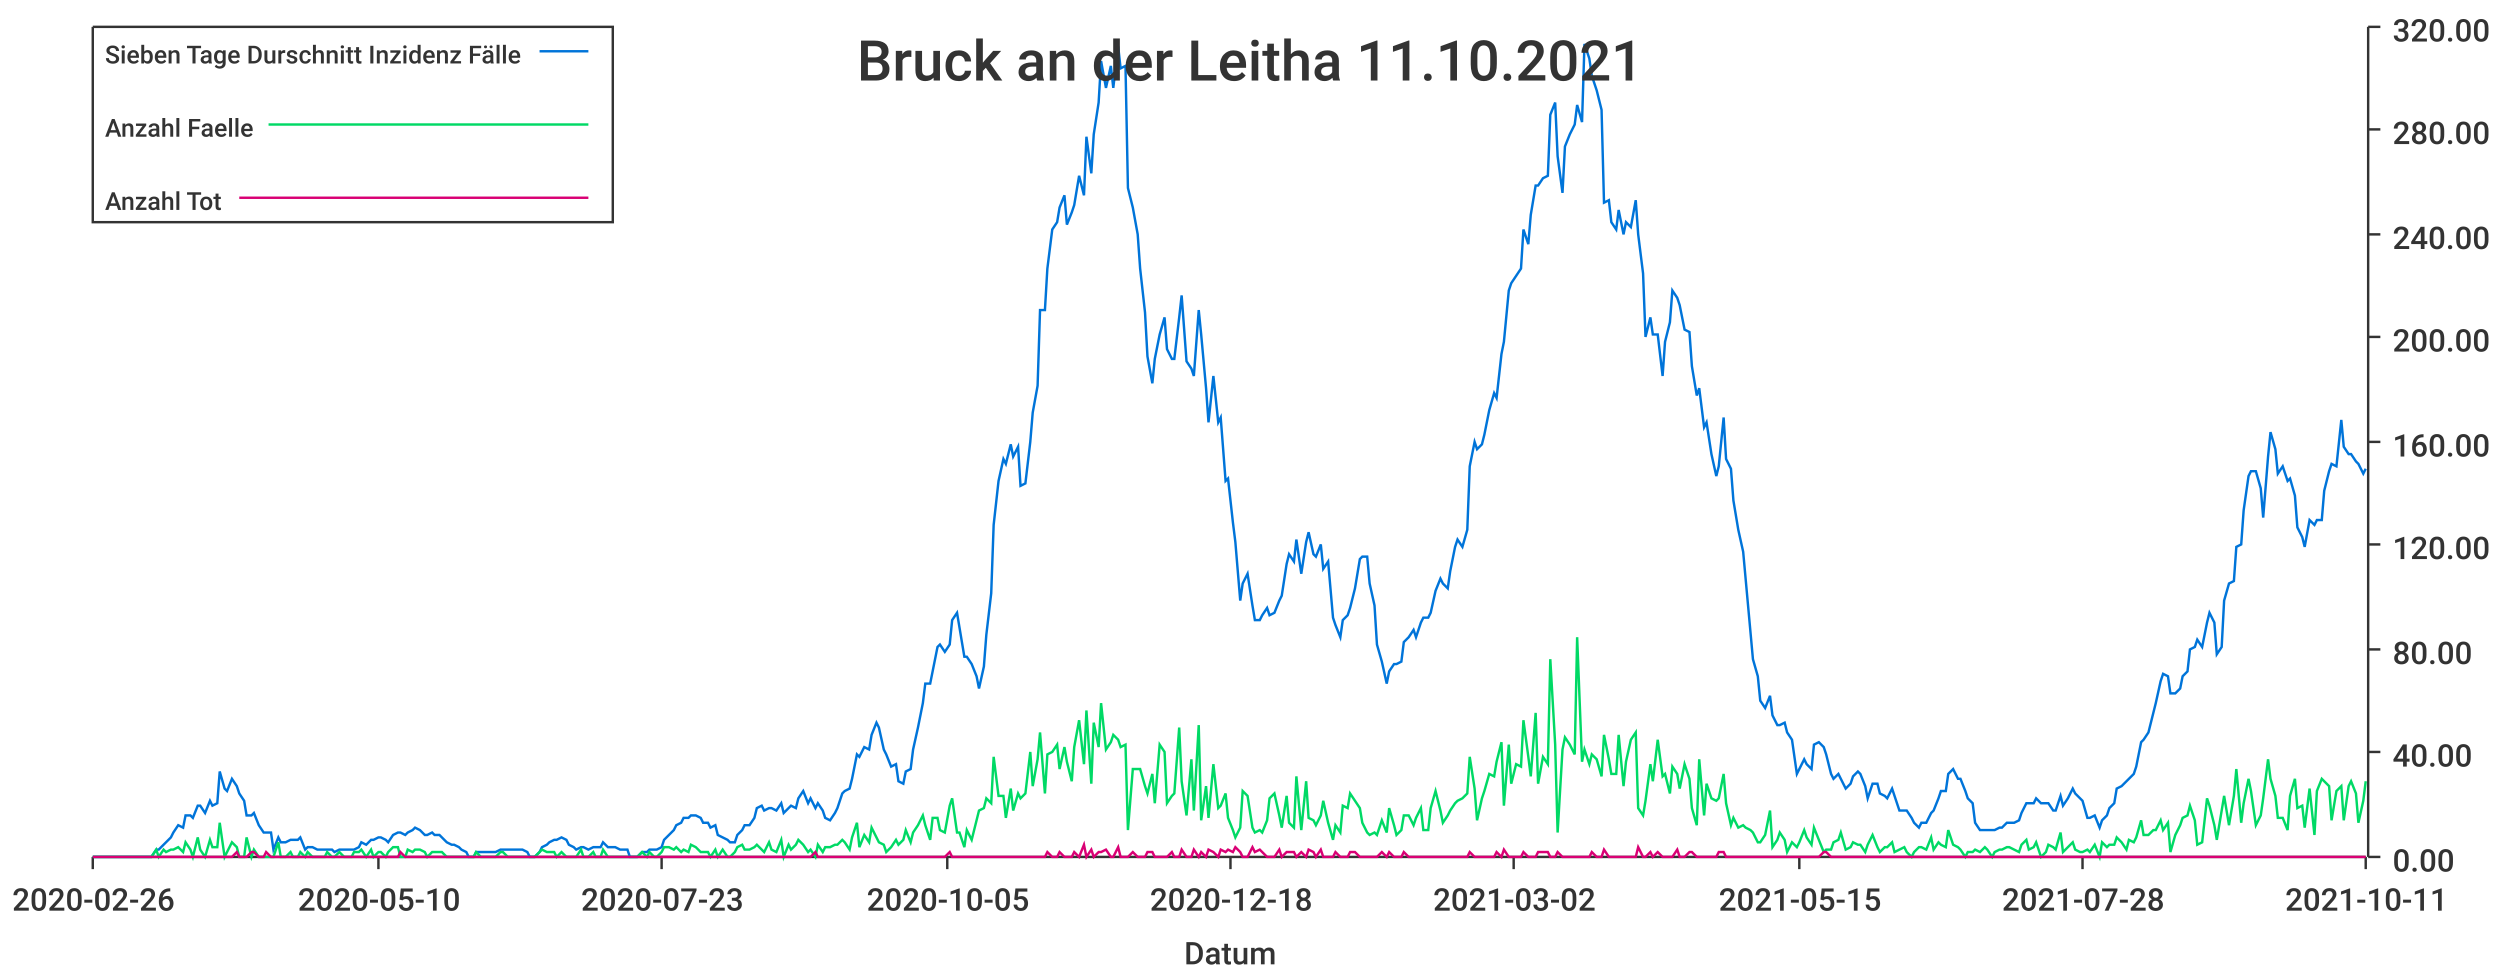
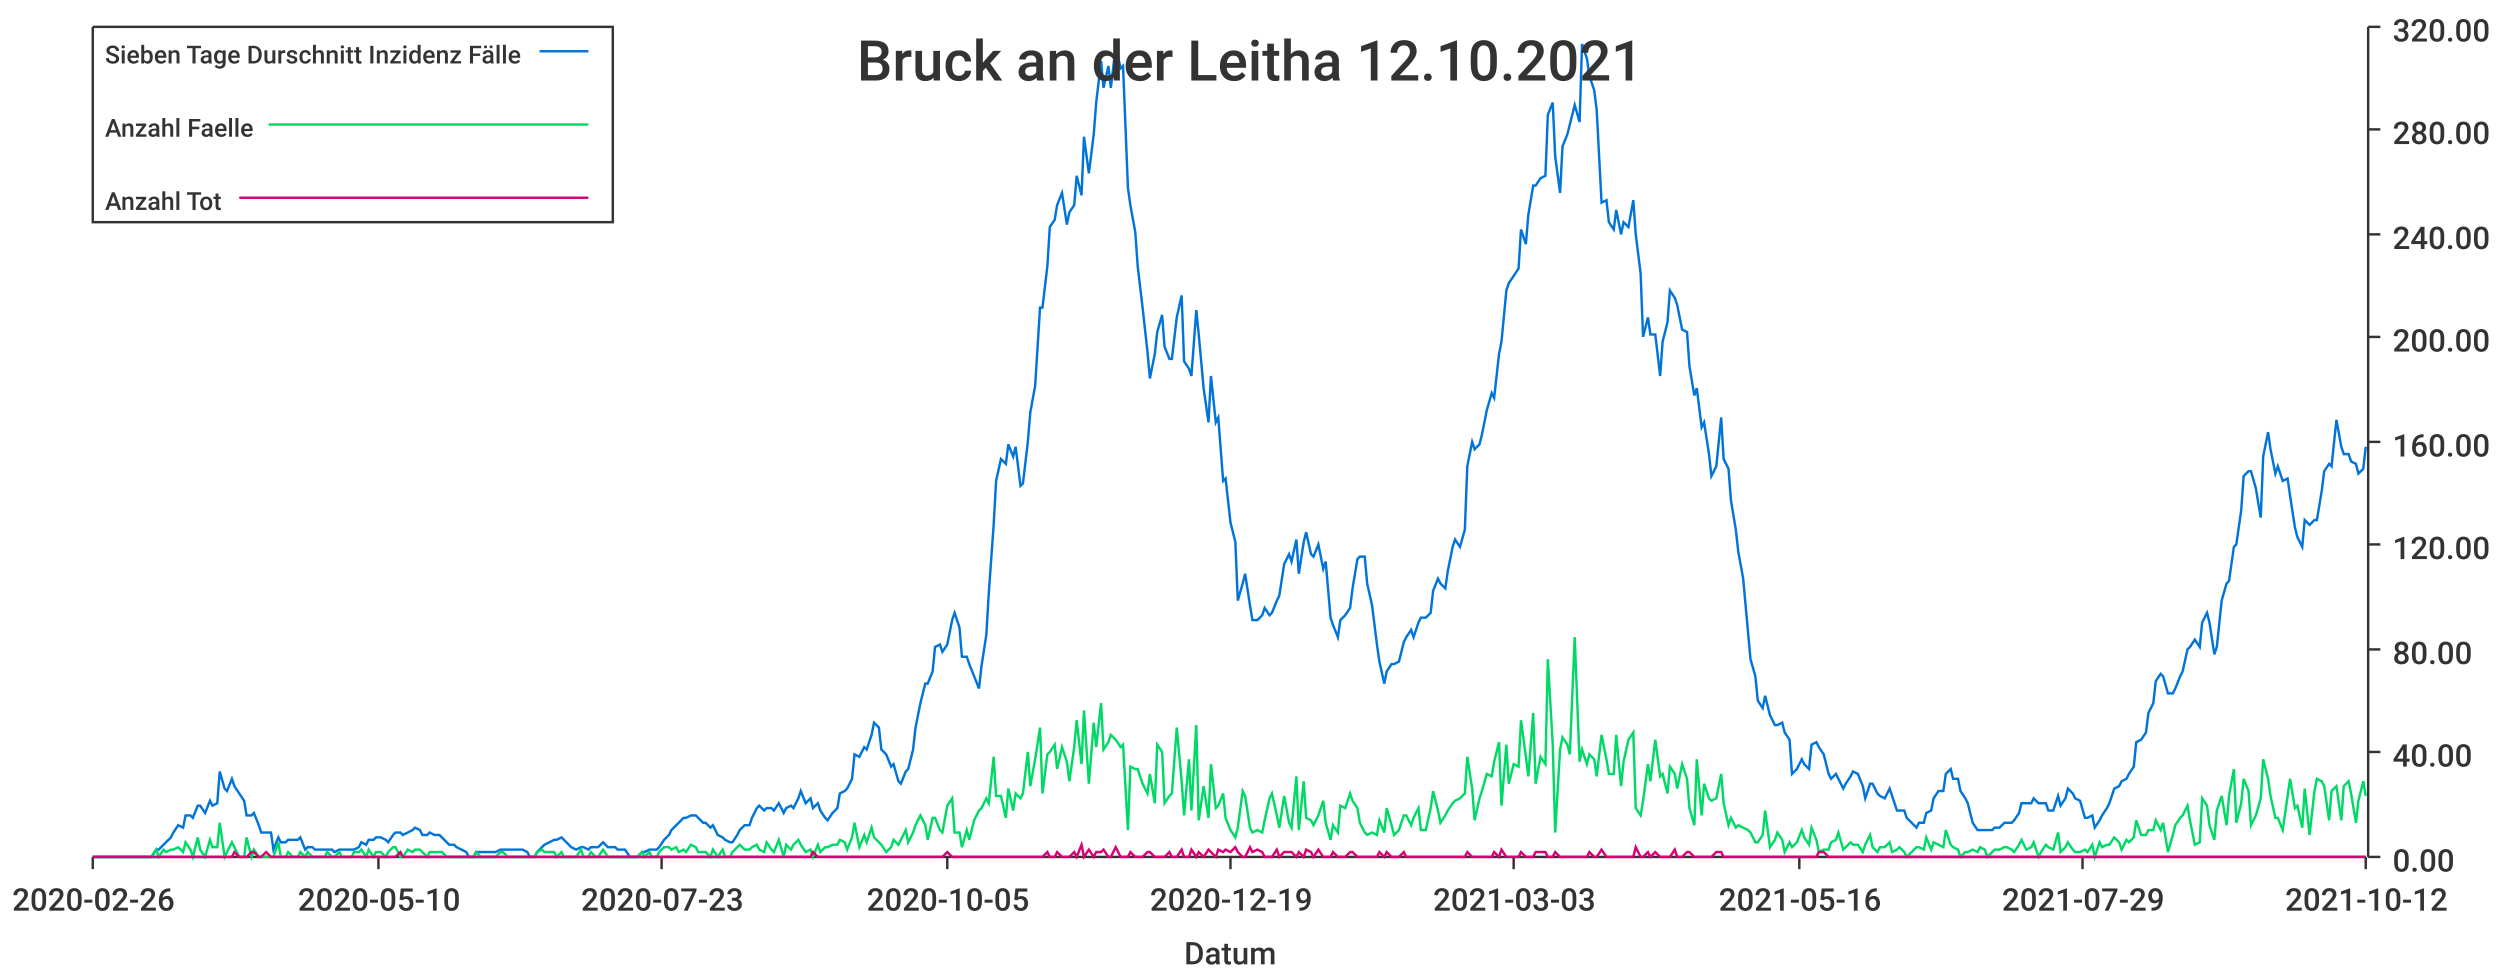
<svg xmlns="http://www.w3.org/2000/svg" width="1024" height="400">\n<path d="M 0 0 L 1024 0 L 1024 400 L 0 400 L 0 0" style="stroke-width:0;stroke:rgba(255,255,255,1.0);fill:rgba(255,255,255,1.0)" />
  <path d="M 38 11 L 969 11 L 969 351 L 38 351 L 38 11" style="stroke-width:0;stroke:rgba(255,255,255,1.0);fill:rgba(255,255,255,1.0)" />
  <path d="M 38 351 L 969 351" style="stroke-width:1;stroke:rgba(51,51,51,1.0);fill:none" />
  <path d="M 38 351 L 38 356" style="stroke-width:1;stroke:rgba(51,51,51,1.0);fill:none" />
  <text x="5" y="373" style="stroke-width:0;stroke:none;fill:rgba(51,51,51,1.0);font-size:12.8px;font-family:'Roboto Medium',sans-serif">2020-02-26</text>
  <path d="M 155 351 L 155 356" style="stroke-width:1;stroke:rgba(51,51,51,1.0);fill:none" />
  <text x="122" y="373" style="stroke-width:0;stroke:none;fill:rgba(51,51,51,1.0);font-size:12.8px;font-family:'Roboto Medium',sans-serif">2020-05-10</text>
  <path d="M 271 351 L 271 356" style="stroke-width:1;stroke:rgba(51,51,51,1.0);fill:none" />
  <text x="238" y="373" style="stroke-width:0;stroke:none;fill:rgba(51,51,51,1.0);font-size:12.8px;font-family:'Roboto Medium',sans-serif">2020-07-23</text>
  <path d="M 388 351 L 388 356" style="stroke-width:1;stroke:rgba(51,51,51,1.0);fill:none" />
  <text x="355" y="373" style="stroke-width:0;stroke:none;fill:rgba(51,51,51,1.0);font-size:12.8px;font-family:'Roboto Medium',sans-serif">2020-10-05</text>
  <path d="M 504 351 L 504 356" style="stroke-width:1;stroke:rgba(51,51,51,1.0);fill:none" />
-   <text x="471" y="373" style="stroke-width:0;stroke:none;fill:rgba(51,51,51,1.0);font-size:12.8px;font-family:'Roboto Medium',sans-serif">2020-12-18</text>
+   <text x="471" y="373" style="stroke-width:0;stroke:none;fill:rgba(51,51,51,1.0);font-size:12.8px;font-family:'Roboto Medium',sans-serif">2020-12-19</text>
  <path d="M 620 351 L 620 356" style="stroke-width:1;stroke:rgba(51,51,51,1.0);fill:none" />
-   <text x="587" y="373" style="stroke-width:0;stroke:none;fill:rgba(51,51,51,1.0);font-size:12.8px;font-family:'Roboto Medium',sans-serif">2021-03-02</text>
+   <text x="587" y="373" style="stroke-width:0;stroke:none;fill:rgba(51,51,51,1.0);font-size:12.8px;font-family:'Roboto Medium',sans-serif">2021-03-03</text>
  <path d="M 737 351 L 737 356" style="stroke-width:1;stroke:rgba(51,51,51,1.0);fill:none" />
-   <text x="704" y="373" style="stroke-width:0;stroke:none;fill:rgba(51,51,51,1.0);font-size:12.8px;font-family:'Roboto Medium',sans-serif">2021-05-15</text>
+   <text x="704" y="373" style="stroke-width:0;stroke:none;fill:rgba(51,51,51,1.0);font-size:12.8px;font-family:'Roboto Medium',sans-serif">2021-05-16</text>
  <path d="M 853 351 L 853 356" style="stroke-width:1;stroke:rgba(51,51,51,1.0);fill:none" />
-   <text x="820" y="373" style="stroke-width:0;stroke:none;fill:rgba(51,51,51,1.0);font-size:12.8px;font-family:'Roboto Medium',sans-serif">2021-07-28</text>
+   <text x="820" y="373" style="stroke-width:0;stroke:none;fill:rgba(51,51,51,1.0);font-size:12.8px;font-family:'Roboto Medium',sans-serif">2021-07-29</text>
  <path d="M 969 351 L 969 356" style="stroke-width:1;stroke:rgba(51,51,51,1.0);fill:none" />
-   <text x="936" y="373" style="stroke-width:0;stroke:none;fill:rgba(51,51,51,1.0);font-size:12.8px;font-family:'Roboto Medium',sans-serif">2021-10-11</text>
+   <text x="936" y="373" style="stroke-width:0;stroke:none;fill:rgba(51,51,51,1.0);font-size:12.8px;font-family:'Roboto Medium',sans-serif">2021-10-12</text>
  <text x="485" y="395" style="stroke-width:0;stroke:none;fill:rgba(51,51,51,1.0);font-size:12.8px;font-family:'Roboto Medium',sans-serif">Datum</text>
  <path d="M 970 351 L 970 11" style="stroke-width:1;stroke:rgba(51,51,51,1.0);fill:none" />
  <path d="M 970 351 L 975 351" style="stroke-width:1;stroke:rgba(51,51,51,1.0);fill:none" />
  <text x="980" y="357" style="stroke-width:0;stroke:none;fill:rgba(51,51,51,1.0);font-size:12.8px;font-family:'Roboto Medium',sans-serif">0.00</text>
  <path d="M 970 308 L 975 308" style="stroke-width:1;stroke:rgba(51,51,51,1.0);fill:none" />
  <text x="980" y="314" style="stroke-width:0;stroke:none;fill:rgba(51,51,51,1.0);font-size:12.8px;font-family:'Roboto Medium',sans-serif">40.00</text>
  <path d="M 970 266 L 975 266" style="stroke-width:1;stroke:rgba(51,51,51,1.0);fill:none" />
  <text x="980" y="272" style="stroke-width:0;stroke:none;fill:rgba(51,51,51,1.0);font-size:12.8px;font-family:'Roboto Medium',sans-serif">80.00</text>
  <path d="M 970 223 L 975 223" style="stroke-width:1;stroke:rgba(51,51,51,1.0);fill:none" />
  <text x="980" y="229" style="stroke-width:0;stroke:none;fill:rgba(51,51,51,1.0);font-size:12.8px;font-family:'Roboto Medium',sans-serif">120.00</text>
  <path d="M 970 181 L 975 181" style="stroke-width:1;stroke:rgba(51,51,51,1.0);fill:none" />
  <text x="980" y="187" style="stroke-width:0;stroke:none;fill:rgba(51,51,51,1.0);font-size:12.8px;font-family:'Roboto Medium',sans-serif">160.00</text>
  <path d="M 970 138 L 975 138" style="stroke-width:1;stroke:rgba(51,51,51,1.0);fill:none" />
  <text x="980" y="144" style="stroke-width:0;stroke:none;fill:rgba(51,51,51,1.0);font-size:12.8px;font-family:'Roboto Medium',sans-serif">200.00</text>
  <path d="M 970 96 L 975 96" style="stroke-width:1;stroke:rgba(51,51,51,1.0);fill:none" />
  <text x="980" y="102" style="stroke-width:0;stroke:none;fill:rgba(51,51,51,1.0);font-size:12.8px;font-family:'Roboto Medium',sans-serif">240.00</text>
  <path d="M 970 53 L 975 53" style="stroke-width:1;stroke:rgba(51,51,51,1.0);fill:none" />
  <text x="980" y="59" style="stroke-width:0;stroke:none;fill:rgba(51,51,51,1.0);font-size:12.8px;font-family:'Roboto Medium',sans-serif">280.00</text>
  <path d="M 970 11 L 975 11" style="stroke-width:1;stroke:rgba(51,51,51,1.0);fill:none" />
  <text x="980" y="17" style="stroke-width:0;stroke:none;fill:rgba(51,51,51,1.0);font-size:12.8px;font-family:'Roboto Medium',sans-serif">320.00</text>
-   <path d="M 38 351 L 40 351 L 42 351 L 43 351 L 45 351 L 46 351 L 48 351 L 49 351 L 51 351 L 53 351 L 54 351 L 56 351 L 57 351 L 59 351 L 60 351 L 62 351 L 64 348 L 65 348 L 67 346 L 68 345 L 70 343 L 71 341 L 73 338 L 75 339 L 76 334 L 78 334 L 79 335 L 81 330 L 82 330 L 84 333 L 86 328 L 87 330 L 89 329 L 90 316 L 92 323 L 93 324 L 95 319 L 97 322 L 98 325 L 100 328 L 101 334 L 103 334 L 104 333 L 106 338 L 108 341 L 109 341 L 111 341 L 112 348 L 114 343 L 115 345 L 117 345 L 119 344 L 120 344 L 122 344 L 123 343 L 125 348 L 126 347 L 128 347 L 130 348 L 131 348 L 133 348 L 134 348 L 136 348 L 137 349 L 139 348 L 141 348 L 142 348 L 144 348 L 145 348 L 147 347 L 148 345 L 150 346 L 152 344 L 153 344 L 155 343 L 156 343 L 158 344 L 159 345 L 161 342 L 163 341 L 164 341 L 166 342 L 167 341 L 169 340 L 170 339 L 172 340 L 174 342 L 175 342 L 177 341 L 178 342 L 180 342 L 181 343 L 183 345 L 185 346 L 186 346 L 188 347 L 189 348 L 191 349 L 192 351 L 194 351 L 195 349 L 197 349 L 199 349 L 200 349 L 202 349 L 203 349 L 205 348 L 206 348 L 208 348 L 210 348 L 211 348 L 213 348 L 214 348 L 216 349 L 217 351 L 219 351 L 221 349 L 222 347 L 224 346 L 225 345 L 227 344 L 228 344 L 230 343 L 232 344 L 233 346 L 235 347 L 236 348 L 238 347 L 239 347 L 241 348 L 243 347 L 244 347 L 246 347 L 247 345 L 249 347 L 250 347 L 252 347 L 254 348 L 255 348 L 257 348 L 258 351 L 260 351 L 261 351 L 263 349 L 265 349 L 266 348 L 268 348 L 269 348 L 271 347 L 272 344 L 274 342 L 276 340 L 277 338 L 279 337 L 280 335 L 282 335 L 283 334 L 285 334 L 287 335 L 288 337 L 290 337 L 291 339 L 293 338 L 294 342 L 296 343 L 298 344 L 299 345 L 301 345 L 302 342 L 304 340 L 305 338 L 307 338 L 309 335 L 310 331 L 312 330 L 313 332 L 315 331 L 316 331 L 318 332 L 320 329 L 321 333 L 323 331 L 324 330 L 326 331 L 327 327 L 329 324 L 331 329 L 332 327 L 334 331 L 335 329 L 337 332 L 338 335 L 340 336 L 342 333 L 343 331 L 345 325 L 346 324 L 348 323 L 349 319 L 351 309 L 352 310 L 354 306 L 356 307 L 357 301 L 359 296 L 360 298 L 362 307 L 363 309 L 365 314 L 367 313 L 368 320 L 370 321 L 371 316 L 373 315 L 374 307 L 376 298 L 378 288 L 379 280 L 381 280 L 382 275 L 384 265 L 385 264 L 387 267 L 389 264 L 390 254 L 392 251 L 393 257 L 395 269 L 396 269 L 398 272 L 400 277 L 401 282 L 403 273 L 404 260 L 406 243 L 407 215 L 409 197 L 411 188 L 412 190 L 414 182 L 415 187 L 417 183 L 418 199 L 420 198 L 422 181 L 423 169 L 425 158 L 426 127 L 428 127 L 429 110 L 431 94 L 433 91 L 434 85 L 436 80 L 437 92 L 439 87 L 440 84 L 442 72 L 444 80 L 445 56 L 447 71 L 448 55 L 450 42 L 451 25 L 453 36 L 455 27 L 456 36 L 458 19 L 459 28 L 461 27 L 462 77 L 464 85 L 466 96 L 467 110 L 469 128 L 470 146 L 472 157 L 473 147 L 475 137 L 477 130 L 478 143 L 480 147 L 481 147 L 483 130 L 484 121 L 486 148 L 488 151 L 489 154 L 491 127 L 492 137 L 494 159 L 495 173 L 497 154 L 499 173 L 500 171 L 502 197 L 503 196 L 505 214 L 506 222 L 508 246 L 509 239 L 511 235 L 513 248 L 514 254 L 516 254 L 517 252 L 519 249 L 520 252 L 522 251 L 524 246 L 525 244 L 527 231 L 528 227 L 530 230 L 531 221 L 533 235 L 535 222 L 536 218 L 538 227 L 539 228 L 541 223 L 542 233 L 544 230 L 546 253 L 547 256 L 549 261 L 550 254 L 552 252 L 553 249 L 555 241 L 557 229 L 558 228 L 560 228 L 561 239 L 563 248 L 564 264 L 566 271 L 568 280 L 569 275 L 571 272 L 572 272 L 574 271 L 575 263 L 577 261 L 579 258 L 580 261 L 582 255 L 583 253 L 585 253 L 586 251 L 588 242 L 590 237 L 591 239 L 593 241 L 594 234 L 596 224 L 597 221 L 599 224 L 601 217 L 602 191 L 604 181 L 605 184 L 607 182 L 608 178 L 610 168 L 612 161 L 613 163 L 615 145 L 616 140 L 618 119 L 619 116 L 621 113 L 623 110 L 624 94 L 626 100 L 627 88 L 629 76 L 630 76 L 632 73 L 634 72 L 635 47 L 637 42 L 638 64 L 640 79 L 641 60 L 643 55 L 645 51 L 646 43 L 648 50 L 649 18 L 651 24 L 652 31 L 654 37 L 656 45 L 657 83 L 659 82 L 660 91 L 662 94 L 663 86 L 665 96 L 666 91 L 668 93 L 670 82 L 671 96 L 673 112 L 674 138 L 676 130 L 677 137 L 679 137 L 681 154 L 682 140 L 684 132 L 685 119 L 687 122 L 688 125 L 690 135 L 692 136 L 693 150 L 695 162 L 696 159 L 698 175 L 699 173 L 701 186 L 703 195 L 704 191 L 706 171 L 707 188 L 709 192 L 710 205 L 712 217 L 714 226 L 715 237 L 717 259 L 718 270 L 720 277 L 721 287 L 723 290 L 725 285 L 726 293 L 728 297 L 729 297 L 731 296 L 732 300 L 734 303 L 736 317 L 737 315 L 739 311 L 740 313 L 742 315 L 743 305 L 745 304 L 747 306 L 748 309 L 750 317 L 751 319 L 753 317 L 754 319 L 756 323 L 758 321 L 759 318 L 761 316 L 762 317 L 764 322 L 765 327 L 767 321 L 769 321 L 770 325 L 772 326 L 773 327 L 775 323 L 776 326 L 778 332 L 780 332 L 781 332 L 783 335 L 784 337 L 786 339 L 787 337 L 789 337 L 791 333 L 792 332 L 794 327 L 795 324 L 797 324 L 798 317 L 800 315 L 802 319 L 803 319 L 805 324 L 806 327 L 808 329 L 809 337 L 811 340 L 813 340 L 814 340 L 816 340 L 817 340 L 819 339 L 820 339 L 822 337 L 823 337 L 825 337 L 827 336 L 828 333 L 830 329 L 831 329 L 833 329 L 834 327 L 836 329 L 838 329 L 839 329 L 841 332 L 842 332 L 844 326 L 845 330 L 847 327 L 849 323 L 850 325 L 852 327 L 853 328 L 855 335 L 856 335 L 858 334 L 860 339 L 861 336 L 863 334 L 864 331 L 866 329 L 867 323 L 869 322 L 871 320 L 872 319 L 874 317 L 875 314 L 877 304 L 878 303 L 880 300 L 882 292 L 883 288 L 885 279 L 886 276 L 888 277 L 889 284 L 891 284 L 893 282 L 894 277 L 896 275 L 897 266 L 899 265 L 900 262 L 902 265 L 904 255 L 905 251 L 907 255 L 908 268 L 910 265 L 911 246 L 913 239 L 915 238 L 916 224 L 918 223 L 919 209 L 921 195 L 922 193 L 924 193 L 926 200 L 927 212 L 929 187 L 930 177 L 932 184 L 933 194 L 935 191 L 937 197 L 938 196 L 940 203 L 941 216 L 943 220 L 944 224 L 946 213 L 948 215 L 949 213 L 951 213 L 952 201 L 954 193 L 955 190 L 957 191 L 959 172 L 960 183 L 962 186 L 963 186 L 965 189 L 966 190 L 968 194 L 969 192" style="stroke-width:1;stroke:rgba(0,116,217,1.0);fill:none" />
-   <path d="M 38 351 L 40 351 L 42 351 L 43 351 L 45 351 L 46 351 L 48 351 L 49 351 L 51 351 L 53 351 L 54 351 L 56 351 L 57 351 L 59 351 L 60 351 L 62 351 L 64 348 L 65 351 L 67 348 L 68 349 L 70 348 L 71 348 L 73 347 L 75 349 L 76 345 L 78 348 L 79 351 L 81 343 L 82 348 L 84 351 L 86 344 L 87 347 L 89 347 L 90 337 L 92 351 L 93 349 L 95 345 L 97 347 L 98 351 L 100 351 L 101 343 L 103 351 L 104 348 L 106 351 L 108 351 L 109 351 L 111 351 L 112 351 L 114 345 L 115 351 L 117 351 L 119 349 L 120 351 L 122 351 L 123 349 L 125 351 L 126 349 L 128 351 L 130 351 L 131 351 L 133 351 L 134 349 L 136 351 L 137 351 L 139 349 L 141 351 L 142 351 L 144 351 L 145 349 L 147 349 L 148 348 L 150 351 L 152 348 L 153 351 L 155 349 L 156 349 L 158 351 L 159 349 L 161 347 L 163 347 L 164 351 L 166 351 L 167 348 L 169 349 L 170 348 L 172 348 L 174 349 L 175 351 L 177 349 L 178 349 L 180 349 L 181 349 L 183 351 L 185 351 L 186 351 L 188 351 L 189 351 L 191 351 L 192 351 L 194 351 L 195 349 L 197 351 L 199 351 L 200 351 L 202 351 L 203 351 L 205 349 L 206 349 L 208 351 L 210 351 L 211 351 L 213 351 L 214 351 L 216 351 L 217 351 L 219 351 L 221 349 L 222 348 L 224 349 L 225 349 L 227 349 L 228 351 L 230 349 L 232 351 L 233 351 L 235 351 L 236 351 L 238 348 L 239 351 L 241 351 L 243 349 L 244 351 L 246 351 L 247 348 L 249 351 L 250 351 L 252 351 L 254 351 L 255 351 L 257 351 L 258 351 L 260 351 L 261 351 L 263 349 L 265 351 L 266 349 L 268 351 L 269 351 L 271 349 L 272 347 L 274 347 L 276 348 L 277 347 L 279 349 L 280 348 L 282 349 L 283 346 L 285 347 L 287 349 L 288 349 L 290 349 L 291 351 L 293 348 L 294 351 L 296 348 L 298 351 L 299 351 L 301 349 L 302 347 L 304 346 L 305 348 L 307 348 L 309 347 L 310 346 L 312 348 L 313 349 L 315 345 L 316 348 L 318 349 L 320 344 L 321 351 L 323 346 L 324 348 L 326 346 L 327 344 L 329 346 L 331 349 L 332 348 L 334 351 L 335 346 L 337 349 L 338 347 L 340 347 L 342 346 L 343 346 L 345 344 L 346 345 L 348 348 L 349 343 L 351 337 L 352 347 L 354 342 L 356 345 L 357 339 L 359 343 L 360 345 L 362 346 L 363 349 L 365 347 L 367 344 L 368 346 L 370 344 L 371 340 L 373 345 L 374 341 L 376 338 L 378 334 L 379 338 L 381 344 L 382 335 L 384 335 L 385 340 L 387 341 L 389 330 L 390 327 L 392 341 L 393 341 L 395 347 L 396 340 L 398 344 L 400 336 L 401 332 L 403 331 L 404 327 L 406 329 L 407 310 L 409 326 L 411 326 L 412 335 L 414 323 L 415 332 L 417 325 L 418 327 L 420 325 L 422 308 L 423 322 L 425 311 L 426 300 L 428 325 L 429 309 L 431 308 L 433 305 L 434 315 L 436 306 L 437 312 L 439 320 L 440 306 L 442 295 L 444 313 L 445 291 L 447 321 L 448 296 L 450 306 L 451 288 L 453 307 L 455 304 L 456 301 L 458 303 L 459 306 L 461 305 L 462 340 L 464 315 L 466 315 L 467 315 L 469 322 L 470 325 L 472 317 L 473 329 L 475 305 L 477 308 L 478 329 L 480 326 L 481 325 L 483 298 L 484 320 L 486 334 L 488 311 L 489 332 L 491 297 L 492 336 L 494 322 L 495 335 L 497 313 L 499 331 L 500 330 L 502 325 L 503 335 L 505 340 L 506 343 L 508 339 L 509 324 L 511 326 L 513 339 L 514 341 L 516 340 L 517 341 L 519 336 L 520 327 L 522 325 L 524 334 L 525 339 L 527 326 L 528 337 L 530 339 L 531 318 L 533 340 L 535 320 L 536 335 L 538 336 L 539 338 L 541 334 L 542 328 L 544 337 L 546 344 L 547 338 L 549 341 L 550 330 L 552 331 L 553 325 L 555 328 L 557 331 L 558 337 L 560 341 L 561 342 L 563 341 L 564 342 L 566 336 L 568 341 L 569 331 L 571 338 L 572 342 L 574 340 L 575 334 L 577 334 L 579 338 L 580 335 L 582 331 L 583 340 L 585 340 L 586 331 L 588 324 L 590 332 L 591 337 L 593 334 L 594 332 L 596 329 L 597 328 L 599 327 L 601 325 L 602 310 L 604 323 L 605 336 L 607 327 L 608 324 L 610 317 L 612 318 L 613 312 L 615 304 L 616 330 L 618 305 L 619 321 L 621 313 L 623 314 L 624 295 L 626 310 L 627 318 L 629 292 L 630 321 L 632 310 L 634 313 L 635 270 L 637 305 L 638 341 L 640 307 L 641 302 L 643 305 L 645 309 L 646 261 L 648 312 L 649 307 L 651 313 L 652 309 L 654 311 L 656 318 L 657 301 L 659 311 L 660 317 L 662 317 L 663 301 L 665 322 L 666 312 L 668 303 L 670 300 L 671 331 L 673 334 L 674 328 L 676 313 L 677 320 L 679 303 L 681 318 L 682 317 L 684 325 L 685 314 L 687 317 L 688 323 L 690 313 L 692 319 L 693 331 L 695 338 L 696 311 L 698 334 L 699 321 L 701 327 L 703 328 L 704 327 L 706 317 L 707 329 L 709 338 L 710 335 L 712 339 L 714 338 L 715 339 L 717 340 L 718 341 L 720 345 L 721 345 L 723 342 L 725 332 L 726 347 L 728 344 L 729 341 L 731 344 L 732 349 L 734 345 L 736 347 L 737 345 L 739 340 L 740 343 L 742 346 L 743 339 L 745 344 L 747 349 L 748 348 L 750 348 L 751 345 L 753 344 L 754 341 L 756 348 L 758 347 L 759 345 L 761 346 L 762 346 L 764 349 L 765 346 L 767 342 L 769 347 L 770 349 L 772 347 L 773 347 L 775 345 L 776 349 L 778 348 L 780 347 L 781 349 L 783 351 L 784 349 L 786 347 L 787 347 L 789 348 L 791 343 L 792 348 L 794 345 L 795 346 L 797 347 L 798 340 L 800 346 L 802 347 L 803 348 L 805 351 L 806 349 L 808 349 L 809 348 L 811 349 L 813 347 L 814 348 L 816 351 L 817 349 L 819 348 L 820 348 L 822 347 L 823 347 L 825 348 L 827 349 L 828 346 L 830 344 L 831 348 L 833 347 L 834 345 L 836 351 L 838 349 L 839 346 L 841 347 L 842 348 L 844 341 L 845 349 L 847 347 L 849 345 L 850 348 L 852 349 L 853 349 L 855 348 L 856 349 L 858 346 L 860 351 L 861 345 L 863 347 L 864 346 L 866 346 L 867 343 L 869 345 L 871 348 L 872 344 L 874 345 L 875 343 L 877 336 L 878 342 L 880 342 L 882 340 L 883 340 L 885 336 L 886 340 L 888 337 L 889 349 L 891 342 L 893 338 L 894 335 L 896 334 L 897 330 L 899 336 L 900 346 L 902 345 L 904 327 L 905 330 L 907 338 L 908 344 L 910 332 L 911 326 L 913 338 L 915 326 L 916 315 L 918 337 L 919 329 L 921 319 L 922 324 L 924 338 L 926 334 L 927 327 L 929 311 L 930 319 L 932 326 L 933 335 L 935 335 L 937 340 L 938 326 L 940 319 L 941 331 L 943 330 L 944 339 L 946 323 L 948 342 L 949 324 L 951 319 L 952 320 L 954 322 L 955 336 L 957 324 L 959 322 L 960 336 L 962 322 L 963 320 L 965 325 L 966 337 L 968 328 L 969 320" style="stroke-width:1;stroke:rgba(0,217,101,1.0);fill:none" />
-   <path d="M 38 351 L 40 351 L 42 351 L 43 351 L 45 351 L 46 351 L 48 351 L 49 351 L 51 351 L 53 351 L 54 351 L 56 351 L 57 351 L 59 351 L 60 351 L 62 351 L 64 351 L 65 351 L 67 351 L 68 351 L 70 351 L 71 351 L 73 351 L 75 351 L 76 351 L 78 351 L 79 351 L 81 351 L 82 351 L 84 351 L 86 351 L 87 351 L 89 351 L 90 351 L 92 351 L 93 351 L 95 351 L 97 349 L 98 351 L 100 351 L 101 351 L 103 349 L 104 349 L 106 351 L 108 351 L 109 349 L 111 351 L 112 351 L 114 351 L 115 351 L 117 351 L 119 351 L 120 351 L 122 351 L 123 351 L 125 351 L 126 351 L 128 351 L 130 351 L 131 351 L 133 351 L 134 351 L 136 351 L 137 351 L 139 351 L 141 351 L 142 351 L 144 351 L 145 351 L 147 351 L 148 351 L 150 351 L 152 351 L 153 351 L 155 351 L 156 351 L 158 351 L 159 351 L 161 351 L 163 351 L 164 349 L 166 351 L 167 351 L 169 351 L 170 351 L 172 351 L 174 351 L 175 351 L 177 351 L 178 351 L 180 351 L 181 351 L 183 351 L 185 351 L 186 351 L 188 351 L 189 351 L 191 351 L 192 351 L 194 351 L 195 351 L 197 351 L 199 351 L 200 351 L 202 351 L 203 351 L 205 351 L 206 351 L 208 351 L 210 351 L 211 351 L 213 351 L 214 351 L 216 351 L 217 351 L 219 351 L 221 351 L 222 351 L 224 351 L 225 351 L 227 351 L 228 351 L 230 351 L 232 351 L 233 351 L 235 351 L 236 351 L 238 351 L 239 351 L 241 351 L 243 351 L 244 351 L 246 351 L 247 351 L 249 351 L 250 351 L 252 351 L 254 351 L 255 351 L 257 351 L 258 351 L 260 351 L 261 351 L 263 351 L 265 351 L 266 351 L 268 351 L 269 351 L 271 351 L 272 351 L 274 351 L 276 351 L 277 351 L 279 351 L 280 351 L 282 351 L 283 351 L 285 351 L 287 351 L 288 351 L 290 351 L 291 351 L 293 351 L 294 351 L 296 351 L 298 351 L 299 351 L 301 351 L 302 351 L 304 351 L 305 351 L 307 351 L 309 351 L 310 351 L 312 351 L 313 351 L 315 351 L 316 351 L 318 351 L 320 351 L 321 351 L 323 351 L 324 351 L 326 351 L 327 351 L 329 351 L 331 351 L 332 351 L 334 349 L 335 351 L 337 351 L 338 351 L 340 351 L 342 351 L 343 351 L 345 351 L 346 351 L 348 351 L 349 351 L 351 351 L 352 351 L 354 351 L 356 351 L 357 351 L 359 351 L 360 351 L 362 351 L 363 351 L 365 351 L 367 351 L 368 351 L 370 351 L 371 351 L 373 351 L 374 351 L 376 351 L 378 351 L 379 351 L 381 351 L 382 351 L 384 351 L 385 351 L 387 351 L 389 349 L 390 351 L 392 351 L 393 351 L 395 351 L 396 351 L 398 351 L 400 351 L 401 351 L 403 351 L 404 351 L 406 351 L 407 351 L 409 351 L 411 351 L 412 351 L 414 351 L 415 351 L 417 351 L 418 351 L 420 351 L 422 351 L 423 351 L 425 351 L 426 351 L 428 351 L 429 349 L 431 351 L 433 351 L 434 349 L 436 351 L 437 351 L 439 351 L 440 349 L 442 351 L 444 346 L 445 351 L 447 348 L 448 351 L 450 349 L 451 349 L 453 348 L 455 351 L 456 351 L 458 347 L 459 351 L 461 351 L 462 351 L 464 349 L 466 351 L 467 351 L 469 351 L 470 349 L 472 349 L 473 351 L 475 351 L 477 351 L 478 351 L 480 349 L 481 351 L 483 351 L 484 348 L 486 351 L 488 351 L 489 348 L 491 351 L 492 349 L 494 351 L 495 348 L 497 349 L 499 351 L 500 348 L 502 349 L 503 348 L 505 349 L 506 347 L 508 349 L 509 351 L 511 351 L 513 347 L 514 349 L 516 348 L 517 349 L 519 351 L 520 351 L 522 351 L 524 348 L 525 351 L 527 349 L 528 349 L 530 349 L 531 351 L 533 349 L 535 351 L 536 348 L 538 349 L 539 351 L 541 348 L 542 351 L 544 351 L 546 351 L 547 349 L 549 351 L 550 351 L 552 351 L 553 349 L 555 349 L 557 351 L 558 351 L 560 351 L 561 351 L 563 351 L 564 351 L 566 349 L 568 351 L 569 349 L 571 351 L 572 351 L 574 351 L 575 349 L 577 351 L 579 351 L 580 351 L 582 351 L 583 351 L 585 351 L 586 351 L 588 351 L 590 351 L 591 351 L 593 351 L 594 351 L 596 351 L 597 351 L 599 351 L 601 351 L 602 349 L 604 351 L 605 351 L 607 351 L 608 351 L 610 351 L 612 351 L 613 349 L 615 351 L 616 348 L 618 351 L 619 351 L 621 351 L 623 351 L 624 349 L 626 351 L 627 351 L 629 351 L 630 349 L 632 349 L 634 349 L 635 351 L 637 351 L 638 349 L 640 351 L 641 351 L 643 351 L 645 351 L 646 351 L 648 351 L 649 351 L 651 351 L 652 349 L 654 351 L 656 351 L 657 348 L 659 351 L 660 351 L 662 351 L 663 351 L 665 351 L 666 351 L 668 351 L 670 351 L 671 347 L 673 351 L 674 351 L 676 349 L 677 351 L 679 349 L 681 351 L 682 351 L 684 351 L 685 351 L 687 348 L 688 351 L 690 351 L 692 349 L 693 349 L 695 351 L 696 351 L 698 351 L 699 351 L 701 351 L 703 351 L 704 349 L 706 349 L 707 351 L 709 351 L 710 351 L 712 351 L 714 351 L 715 351 L 717 351 L 718 351 L 720 351 L 721 351 L 723 351 L 725 351 L 726 351 L 728 351 L 729 351 L 731 351 L 732 351 L 734 351 L 736 351 L 737 351 L 739 351 L 740 351 L 742 351 L 743 351 L 745 351 L 747 349 L 748 349 L 750 351 L 751 351 L 753 351 L 754 351 L 756 351 L 758 351 L 759 351 L 761 351 L 762 351 L 764 351 L 765 351 L 767 351 L 769 351 L 770 351 L 772 351 L 773 351 L 775 351 L 776 351 L 778 351 L 780 351 L 781 351 L 783 351 L 784 351 L 786 351 L 787 351 L 789 351 L 791 351 L 792 351 L 794 351 L 795 351 L 797 351 L 798 351 L 800 351 L 802 351 L 803 351 L 805 351 L 806 351 L 808 351 L 809 351 L 811 351 L 813 351 L 814 351 L 816 351 L 817 351 L 819 351 L 820 351 L 822 351 L 823 351 L 825 351 L 827 351 L 828 351 L 830 351 L 831 351 L 833 351 L 834 351 L 836 351 L 838 351 L 839 351 L 841 351 L 842 351 L 844 351 L 845 351 L 847 351 L 849 351 L 850 351 L 852 351 L 853 351 L 855 351 L 856 351 L 858 351 L 860 351 L 861 351 L 863 351 L 864 351 L 866 351 L 867 351 L 869 351 L 871 351 L 872 351 L 874 351 L 875 351 L 877 351 L 878 351 L 880 351 L 882 351 L 883 351 L 885 351 L 886 351 L 888 351 L 889 351 L 891 351 L 893 351 L 894 351 L 896 351 L 897 351 L 899 351 L 900 351 L 902 351 L 904 351 L 905 351 L 907 351 L 908 351 L 910 351 L 911 351 L 913 351 L 915 351 L 916 351 L 918 351 L 919 351 L 921 351 L 922 351 L 924 351 L 926 351 L 927 351 L 929 351 L 930 351 L 932 351 L 933 351 L 935 351 L 937 351 L 938 351 L 940 351 L 941 351 L 943 351 L 944 351 L 946 351 L 948 351 L 949 351 L 951 351 L 952 351 L 954 351 L 955 351 L 957 351 L 959 351 L 960 351 L 962 351 L 963 351 L 965 351 L 966 351 L 968 351 L 969 351" style="stroke-width:1;stroke:rgba(217,0,116,1.0);fill:none" />
-   <text x="351" y="33" style="stroke-width:0;stroke:none;fill:rgba(51,51,51,1.0);font-size:23.0px;font-family:'Roboto Medium',sans-serif">Bruck an der Leitha 11.10.2021</text>
+   <path d="M 38 351 L 40 351 L 42 351 L 43 351 L 45 351 L 46 351 L 48 351 L 49 351 L 51 351 L 53 351 L 54 351 L 56 351 L 57 351 L 59 351 L 60 351 L 62 351 L 64 348 L 65 348 L 67 346 L 68 345 L 70 343 L 71 341 L 73 338 L 75 339 L 76 334 L 78 334 L 79 335 L 81 330 L 82 330 L 84 333 L 86 328 L 87 330 L 89 329 L 90 316 L 92 323 L 93 324 L 95 319 L 96 322 L 98 325 L 100 328 L 101 334 L 103 334 L 104 333 L 106 338 L 107 341 L 109 341 L 111 341 L 112 348 L 114 343 L 115 345 L 117 345 L 118 344 L 120 344 L 122 344 L 123 343 L 125 348 L 126 347 L 128 347 L 129 348 L 131 348 L 133 348 L 134 348 L 136 348 L 137 349 L 139 348 L 140 348 L 142 348 L 144 348 L 145 348 L 147 347 L 148 345 L 150 346 L 151 344 L 153 344 L 154 343 L 156 343 L 158 344 L 159 345 L 161 342 L 162 341 L 164 341 L 165 342 L 167 341 L 169 340 L 170 339 L 172 340 L 173 342 L 175 342 L 176 341 L 178 342 L 180 342 L 181 343 L 183 345 L 184 346 L 186 346 L 187 347 L 189 348 L 191 349 L 192 351 L 194 351 L 195 349 L 197 349 L 198 349 L 200 349 L 202 349 L 203 349 L 205 348 L 206 348 L 208 348 L 209 348 L 211 348 L 212 348 L 214 348 L 216 349 L 217 351 L 219 351 L 220 349 L 222 347 L 223 346 L 225 345 L 227 344 L 228 344 L 230 343 L 231 344 L 233 346 L 234 347 L 236 348 L 238 347 L 239 347 L 241 348 L 242 347 L 244 347 L 245 347 L 247 345 L 249 347 L 250 347 L 252 347 L 253 348 L 255 348 L 256 348 L 258 351 L 259 351 L 261 351 L 263 349 L 264 349 L 266 348 L 267 348 L 269 348 L 270 347 L 272 344 L 274 342 L 275 340 L 277 338 L 278 337 L 280 335 L 281 335 L 283 334 L 285 334 L 286 335 L 288 337 L 289 337 L 291 339 L 292 338 L 294 342 L 296 343 L 297 344 L 299 345 L 300 345 L 302 342 L 303 340 L 305 338 L 307 338 L 308 335 L 310 331 L 311 330 L 313 332 L 314 331 L 316 331 L 317 332 L 319 329 L 321 333 L 322 331 L 324 330 L 325 331 L 327 327 L 328 324 L 330 329 L 332 327 L 333 331 L 335 329 L 336 332 L 338 335 L 339 336 L 341 333 L 343 331 L 344 325 L 346 324 L 347 323 L 349 319 L 350 309 L 352 310 L 354 306 L 355 307 L 357 301 L 358 296 L 360 298 L 361 307 L 363 309 L 365 314 L 366 313 L 368 320 L 369 321 L 371 316 L 372 315 L 374 307 L 375 298 L 377 288 L 379 280 L 380 280 L 382 275 L 383 265 L 385 264 L 386 267 L 388 264 L 390 254 L 391 251 L 393 257 L 394 269 L 396 269 L 397 272 L 399 277 L 401 282 L 402 273 L 404 260 L 405 243 L 407 215 L 408 197 L 410 188 L 412 190 L 413 182 L 415 187 L 416 183 L 418 199 L 419 198 L 421 181 L 422 169 L 424 158 L 426 126 L 427 126 L 429 109 L 430 93 L 432 90 L 433 84 L 435 79 L 437 92 L 438 87 L 440 84 L 441 72 L 443 80 L 444 56 L 446 71 L 448 55 L 449 42 L 451 25 L 452 36 L 454 27 L 455 36 L 457 19 L 459 28 L 460 27 L 462 77 L 463 84 L 465 95 L 466 109 L 468 126 L 470 144 L 471 155 L 473 145 L 474 136 L 476 129 L 477 142 L 479 147 L 480 147 L 482 130 L 484 121 L 485 148 L 487 151 L 488 154 L 490 127 L 491 137 L 493 159 L 495 173 L 496 154 L 498 173 L 499 171 L 501 197 L 502 196 L 504 214 L 506 222 L 507 246 L 509 239 L 510 235 L 512 248 L 513 254 L 515 254 L 517 252 L 518 249 L 520 252 L 521 251 L 523 246 L 524 244 L 526 231 L 528 227 L 529 230 L 531 221 L 532 235 L 534 222 L 535 218 L 537 227 L 538 228 L 540 223 L 542 233 L 543 230 L 545 253 L 546 256 L 548 261 L 549 254 L 551 252 L 553 249 L 554 241 L 556 229 L 557 228 L 559 228 L 560 239 L 562 248 L 564 264 L 565 271 L 567 280 L 568 275 L 570 272 L 571 272 L 573 271 L 575 263 L 576 261 L 578 258 L 579 261 L 581 255 L 582 253 L 584 253 L 586 251 L 587 242 L 589 237 L 590 239 L 592 241 L 593 234 L 595 224 L 596 221 L 598 224 L 600 217 L 601 191 L 603 181 L 604 184 L 606 182 L 607 178 L 609 168 L 611 161 L 612 163 L 614 145 L 615 140 L 617 119 L 618 116 L 620 113 L 622 110 L 623 94 L 625 100 L 626 88 L 628 76 L 629 76 L 631 73 L 633 72 L 634 47 L 636 42 L 637 64 L 639 79 L 640 60 L 642 55 L 643 51 L 645 43 L 647 50 L 648 18 L 650 24 L 651 31 L 653 37 L 654 45 L 656 83 L 658 82 L 659 91 L 661 94 L 662 86 L 664 96 L 665 91 L 667 93 L 669 82 L 670 96 L 672 112 L 673 138 L 675 130 L 676 137 L 678 137 L 680 154 L 681 140 L 683 132 L 684 119 L 686 122 L 687 125 L 689 135 L 691 136 L 692 150 L 694 162 L 695 159 L 697 175 L 698 173 L 700 186 L 701 195 L 703 191 L 705 171 L 706 188 L 708 192 L 709 205 L 711 217 L 712 226 L 714 237 L 716 259 L 717 270 L 719 277 L 720 287 L 722 290 L 723 285 L 725 293 L 727 297 L 728 297 L 730 296 L 731 300 L 733 303 L 734 317 L 736 315 L 738 311 L 739 313 L 741 315 L 742 305 L 744 304 L 745 306 L 747 309 L 749 317 L 750 319 L 752 317 L 753 319 L 755 323 L 756 321 L 758 318 L 759 316 L 761 317 L 763 322 L 764 327 L 766 321 L 767 321 L 769 325 L 770 326 L 772 327 L 774 323 L 775 326 L 777 332 L 778 332 L 780 332 L 781 335 L 783 337 L 785 339 L 786 337 L 788 337 L 789 333 L 791 332 L 792 327 L 794 324 L 796 324 L 797 317 L 799 315 L 800 319 L 802 319 L 803 324 L 805 327 L 806 329 L 808 337 L 810 340 L 811 340 L 813 340 L 814 340 L 816 340 L 817 339 L 819 339 L 821 337 L 822 337 L 824 337 L 825 336 L 827 333 L 828 329 L 830 329 L 832 329 L 833 327 L 835 329 L 836 329 L 838 329 L 839 332 L 841 332 L 843 326 L 844 330 L 846 327 L 847 323 L 849 325 L 850 327 L 852 328 L 854 335 L 855 335 L 857 334 L 858 339 L 860 336 L 861 334 L 863 331 L 864 329 L 866 323 L 868 322 L 869 320 L 871 319 L 872 317 L 874 314 L 875 304 L 877 303 L 879 300 L 880 292 L 882 288 L 883 279 L 885 276 L 886 277 L 888 284 L 890 284 L 891 282 L 893 277 L 894 275 L 896 266 L 897 265 L 899 262 L 901 265 L 902 255 L 904 251 L 905 255 L 907 268 L 908 265 L 910 246 L 912 239 L 913 238 L 915 224 L 916 223 L 918 209 L 919 195 L 921 193 L 922 193 L 924 200 L 926 212 L 927 187 L 929 177 L 930 184 L 932 194 L 933 191 L 935 197 L 937 196 L 938 203 L 940 216 L 941 220 L 943 224 L 944 213 L 946 215 L 948 213 L 949 213 L 951 201 L 952 193 L 954 190 L 955 191 L 957 172 L 959 183 L 960 186 L 962 186 L 963 189 L 965 190 L 966 194 L 968 192 L 969 183" style="stroke-width:1;stroke:rgba(0,116,217,1.0);fill:none" />
+   <path d="M 38 351 L 40 351 L 42 351 L 43 351 L 45 351 L 46 351 L 48 351 L 49 351 L 51 351 L 53 351 L 54 351 L 56 351 L 57 351 L 59 351 L 60 351 L 62 351 L 64 348 L 65 351 L 67 348 L 68 349 L 70 348 L 71 348 L 73 347 L 75 349 L 76 345 L 78 348 L 79 351 L 81 343 L 82 348 L 84 351 L 86 344 L 87 347 L 89 347 L 90 337 L 92 351 L 93 349 L 95 345 L 96 347 L 98 351 L 100 351 L 101 343 L 103 351 L 104 348 L 106 351 L 107 351 L 109 351 L 111 351 L 112 351 L 114 345 L 115 351 L 117 351 L 118 349 L 120 351 L 122 351 L 123 349 L 125 351 L 126 349 L 128 351 L 129 351 L 131 351 L 133 351 L 134 349 L 136 351 L 137 351 L 139 349 L 140 351 L 142 351 L 144 351 L 145 349 L 147 349 L 148 348 L 150 351 L 151 348 L 153 351 L 154 349 L 156 349 L 158 351 L 159 349 L 161 347 L 162 347 L 164 351 L 165 351 L 167 348 L 169 349 L 170 348 L 172 348 L 173 349 L 175 351 L 176 349 L 178 349 L 180 349 L 181 349 L 183 351 L 184 351 L 186 351 L 187 351 L 189 351 L 191 351 L 192 351 L 194 351 L 195 349 L 197 351 L 198 351 L 200 351 L 202 351 L 203 351 L 205 349 L 206 349 L 208 351 L 209 351 L 211 351 L 212 351 L 214 351 L 216 351 L 217 351 L 219 351 L 220 349 L 222 348 L 223 349 L 225 349 L 227 349 L 228 351 L 230 349 L 231 351 L 233 351 L 234 351 L 236 351 L 238 348 L 239 351 L 241 351 L 242 349 L 244 351 L 245 351 L 247 348 L 249 351 L 250 351 L 252 351 L 253 351 L 255 351 L 256 351 L 258 351 L 259 351 L 261 351 L 263 349 L 264 351 L 266 349 L 267 351 L 269 351 L 270 349 L 272 347 L 274 347 L 275 348 L 277 347 L 278 349 L 280 348 L 281 349 L 283 346 L 285 347 L 286 349 L 288 349 L 289 349 L 291 351 L 292 348 L 294 351 L 296 348 L 297 351 L 299 351 L 300 349 L 302 347 L 303 346 L 305 348 L 307 348 L 308 347 L 310 346 L 311 348 L 313 349 L 314 345 L 316 348 L 317 349 L 319 344 L 321 351 L 322 346 L 324 348 L 325 346 L 327 344 L 328 346 L 330 349 L 332 348 L 333 351 L 335 346 L 336 349 L 338 347 L 339 347 L 341 346 L 343 346 L 344 344 L 346 345 L 347 348 L 349 343 L 350 337 L 352 347 L 354 342 L 355 345 L 357 339 L 358 343 L 360 345 L 361 346 L 363 349 L 365 347 L 366 344 L 368 346 L 369 344 L 371 340 L 372 345 L 374 341 L 375 338 L 377 334 L 379 338 L 380 344 L 382 335 L 383 335 L 385 340 L 386 341 L 388 330 L 390 327 L 391 341 L 393 341 L 394 347 L 396 340 L 397 344 L 399 336 L 401 332 L 402 331 L 404 327 L 405 329 L 407 310 L 408 326 L 410 326 L 412 335 L 413 323 L 415 332 L 416 325 L 418 327 L 419 325 L 421 308 L 422 322 L 424 311 L 426 298 L 427 325 L 429 309 L 430 308 L 432 305 L 433 315 L 435 306 L 437 312 L 438 320 L 440 306 L 441 295 L 443 313 L 444 291 L 446 321 L 448 296 L 449 306 L 451 288 L 452 307 L 454 304 L 455 301 L 457 303 L 459 306 L 460 305 L 462 340 L 463 314 L 465 315 L 466 315 L 468 321 L 470 325 L 471 317 L 473 329 L 474 305 L 476 308 L 477 329 L 479 326 L 480 325 L 482 298 L 484 320 L 485 334 L 487 311 L 488 332 L 490 297 L 491 336 L 493 322 L 495 335 L 496 313 L 498 331 L 499 330 L 501 325 L 502 335 L 504 340 L 506 343 L 507 339 L 509 324 L 510 326 L 512 339 L 513 341 L 515 340 L 517 341 L 518 336 L 520 327 L 521 325 L 523 334 L 524 339 L 526 326 L 528 337 L 529 339 L 531 318 L 532 340 L 534 320 L 535 335 L 537 336 L 538 338 L 540 334 L 542 328 L 543 337 L 545 344 L 546 338 L 548 341 L 549 330 L 551 331 L 553 325 L 554 328 L 556 331 L 557 337 L 559 341 L 560 342 L 562 341 L 564 342 L 565 336 L 567 341 L 568 331 L 570 338 L 571 342 L 573 340 L 575 334 L 576 334 L 578 338 L 579 335 L 581 331 L 582 340 L 584 340 L 586 331 L 587 324 L 589 332 L 590 337 L 592 334 L 593 332 L 595 329 L 596 328 L 598 327 L 600 325 L 601 310 L 603 323 L 604 336 L 606 327 L 607 324 L 609 317 L 611 318 L 612 312 L 614 304 L 615 330 L 617 305 L 618 321 L 620 313 L 622 314 L 623 295 L 625 310 L 626 318 L 628 292 L 629 321 L 631 310 L 633 313 L 634 270 L 636 305 L 637 341 L 639 307 L 640 302 L 642 305 L 643 309 L 645 261 L 647 312 L 648 307 L 650 313 L 651 309 L 653 311 L 654 318 L 656 301 L 658 311 L 659 317 L 661 317 L 662 301 L 664 322 L 665 312 L 667 303 L 669 300 L 670 331 L 672 334 L 673 328 L 675 313 L 676 320 L 678 303 L 680 318 L 681 317 L 683 325 L 684 314 L 686 317 L 687 323 L 689 313 L 691 319 L 692 331 L 694 338 L 695 311 L 697 334 L 698 321 L 700 327 L 701 328 L 703 327 L 705 317 L 706 329 L 708 338 L 709 335 L 711 339 L 712 338 L 714 339 L 716 340 L 717 341 L 719 345 L 720 345 L 722 342 L 723 332 L 725 347 L 727 344 L 728 341 L 730 344 L 731 349 L 733 345 L 734 347 L 736 345 L 738 340 L 739 343 L 741 346 L 742 339 L 744 344 L 745 349 L 747 348 L 749 348 L 750 345 L 752 344 L 753 341 L 755 348 L 756 347 L 758 345 L 759 346 L 761 346 L 763 349 L 764 346 L 766 342 L 767 347 L 769 349 L 770 347 L 772 347 L 774 345 L 775 349 L 777 348 L 778 347 L 780 349 L 781 351 L 783 349 L 785 347 L 786 347 L 788 348 L 789 343 L 791 348 L 792 345 L 794 346 L 796 347 L 797 340 L 799 346 L 800 347 L 802 348 L 803 351 L 805 349 L 806 349 L 808 348 L 810 349 L 811 347 L 813 348 L 814 351 L 816 349 L 817 348 L 819 348 L 821 347 L 822 347 L 824 348 L 825 349 L 827 346 L 828 344 L 830 348 L 832 347 L 833 345 L 835 351 L 836 349 L 838 346 L 839 347 L 841 348 L 843 341 L 844 349 L 846 347 L 847 345 L 849 348 L 850 349 L 852 349 L 854 348 L 855 349 L 857 346 L 858 351 L 860 345 L 861 347 L 863 346 L 864 346 L 866 343 L 868 345 L 869 348 L 871 344 L 872 345 L 874 343 L 875 336 L 877 342 L 879 342 L 880 340 L 882 340 L 883 336 L 885 340 L 886 337 L 888 349 L 890 342 L 891 338 L 893 335 L 894 334 L 896 330 L 897 336 L 899 346 L 901 345 L 902 327 L 904 330 L 905 338 L 907 344 L 908 332 L 910 326 L 912 338 L 913 326 L 915 315 L 916 337 L 918 329 L 919 319 L 921 324 L 922 338 L 924 334 L 926 327 L 927 311 L 929 319 L 930 326 L 932 335 L 933 335 L 935 340 L 937 326 L 938 319 L 940 331 L 941 330 L 943 339 L 944 323 L 946 342 L 948 324 L 949 319 L 951 320 L 952 322 L 954 336 L 955 324 L 957 322 L 959 336 L 960 322 L 962 320 L 963 325 L 965 337 L 966 328 L 968 320 L 969 326" style="stroke-width:1;stroke:rgba(0,217,101,1.0);fill:none" />
+   <path d="M 38 351 L 40 351 L 42 351 L 43 351 L 45 351 L 46 351 L 48 351 L 49 351 L 51 351 L 53 351 L 54 351 L 56 351 L 57 351 L 59 351 L 60 351 L 62 351 L 64 351 L 65 351 L 67 351 L 68 351 L 70 351 L 71 351 L 73 351 L 75 351 L 76 351 L 78 351 L 79 351 L 81 351 L 82 351 L 84 351 L 86 351 L 87 351 L 89 351 L 90 351 L 92 351 L 93 351 L 95 351 L 96 349 L 98 351 L 100 351 L 101 351 L 103 349 L 104 349 L 106 351 L 107 351 L 109 349 L 111 351 L 112 351 L 114 351 L 115 351 L 117 351 L 118 351 L 120 351 L 122 351 L 123 351 L 125 351 L 126 351 L 128 351 L 129 351 L 131 351 L 133 351 L 134 351 L 136 351 L 137 351 L 139 351 L 140 351 L 142 351 L 144 351 L 145 351 L 147 351 L 148 351 L 150 351 L 151 351 L 153 351 L 154 351 L 156 351 L 158 351 L 159 351 L 161 351 L 162 351 L 164 349 L 165 351 L 167 351 L 169 351 L 170 351 L 172 351 L 173 351 L 175 351 L 176 351 L 178 351 L 180 351 L 181 351 L 183 351 L 184 351 L 186 351 L 187 351 L 189 351 L 191 351 L 192 351 L 194 351 L 195 351 L 197 351 L 198 351 L 200 351 L 202 351 L 203 351 L 205 351 L 206 351 L 208 351 L 209 351 L 211 351 L 212 351 L 214 351 L 216 351 L 217 351 L 219 351 L 220 351 L 222 351 L 223 351 L 225 351 L 227 351 L 228 351 L 230 351 L 231 351 L 233 351 L 234 351 L 236 351 L 238 351 L 239 351 L 241 351 L 242 351 L 244 351 L 245 351 L 247 351 L 249 351 L 250 351 L 252 351 L 253 351 L 255 351 L 256 351 L 258 351 L 259 351 L 261 351 L 263 351 L 264 351 L 266 351 L 267 351 L 269 351 L 270 351 L 272 351 L 274 351 L 275 351 L 277 351 L 278 351 L 280 351 L 281 351 L 283 351 L 285 351 L 286 351 L 288 351 L 289 351 L 291 351 L 292 351 L 294 351 L 296 351 L 297 351 L 299 351 L 300 351 L 302 351 L 303 351 L 305 351 L 307 351 L 308 351 L 310 351 L 311 351 L 313 351 L 314 351 L 316 351 L 317 351 L 319 351 L 321 351 L 322 351 L 324 351 L 325 351 L 327 351 L 328 351 L 330 351 L 332 351 L 333 349 L 335 351 L 336 351 L 338 351 L 339 351 L 341 351 L 343 351 L 344 351 L 346 351 L 347 351 L 349 351 L 350 351 L 352 351 L 354 351 L 355 351 L 357 351 L 358 351 L 360 351 L 361 351 L 363 351 L 365 351 L 366 351 L 368 351 L 369 351 L 371 351 L 372 351 L 374 351 L 375 351 L 377 351 L 379 351 L 380 351 L 382 351 L 383 351 L 385 351 L 386 351 L 388 349 L 390 351 L 391 351 L 393 351 L 394 351 L 396 351 L 397 351 L 399 351 L 401 351 L 402 351 L 404 351 L 405 351 L 407 351 L 408 351 L 410 351 L 412 351 L 413 351 L 415 351 L 416 351 L 418 351 L 419 351 L 421 351 L 422 351 L 424 351 L 426 351 L 427 351 L 429 349 L 430 351 L 432 351 L 433 349 L 435 351 L 437 351 L 438 351 L 440 349 L 441 351 L 443 346 L 444 351 L 446 348 L 448 351 L 449 349 L 451 349 L 452 348 L 454 351 L 455 351 L 457 347 L 459 351 L 460 351 L 462 351 L 463 349 L 465 351 L 466 351 L 468 351 L 470 349 L 471 349 L 473 351 L 474 351 L 476 351 L 477 351 L 479 349 L 480 351 L 482 351 L 484 348 L 485 351 L 487 351 L 488 348 L 490 351 L 491 349 L 493 351 L 495 348 L 496 349 L 498 351 L 499 348 L 501 349 L 502 348 L 504 349 L 506 347 L 507 349 L 509 351 L 510 351 L 512 347 L 513 349 L 515 348 L 517 349 L 518 351 L 520 351 L 521 351 L 523 348 L 524 351 L 526 349 L 528 349 L 529 349 L 531 351 L 532 349 L 534 351 L 535 348 L 537 349 L 538 351 L 540 348 L 542 351 L 543 351 L 545 351 L 546 349 L 548 351 L 549 351 L 551 351 L 553 349 L 554 349 L 556 351 L 557 351 L 559 351 L 560 351 L 562 351 L 564 351 L 565 349 L 567 351 L 568 349 L 570 351 L 571 351 L 573 351 L 575 349 L 576 351 L 578 351 L 579 351 L 581 351 L 582 351 L 584 351 L 586 351 L 587 351 L 589 351 L 590 351 L 592 351 L 593 351 L 595 351 L 596 351 L 598 351 L 600 351 L 601 349 L 603 351 L 604 351 L 606 351 L 607 351 L 609 351 L 611 351 L 612 349 L 614 351 L 615 348 L 617 351 L 618 351 L 620 351 L 622 351 L 623 349 L 625 351 L 626 351 L 628 351 L 629 349 L 631 349 L 633 349 L 634 351 L 636 351 L 637 349 L 639 351 L 640 351 L 642 351 L 643 351 L 645 351 L 647 351 L 648 351 L 650 351 L 651 349 L 653 351 L 654 351 L 656 348 L 658 351 L 659 351 L 661 351 L 662 351 L 664 351 L 665 351 L 667 351 L 669 351 L 670 347 L 672 351 L 673 351 L 675 349 L 676 351 L 678 349 L 680 351 L 681 351 L 683 351 L 684 351 L 686 348 L 687 351 L 689 351 L 691 349 L 692 349 L 694 351 L 695 351 L 697 351 L 698 351 L 700 351 L 701 351 L 703 349 L 705 349 L 706 351 L 708 351 L 709 351 L 711 351 L 712 351 L 714 351 L 716 351 L 717 351 L 719 351 L 720 351 L 722 351 L 723 351 L 725 351 L 727 351 L 728 351 L 730 351 L 731 351 L 733 351 L 734 351 L 736 351 L 738 351 L 739 351 L 741 351 L 742 351 L 744 351 L 745 349 L 747 349 L 749 351 L 750 351 L 752 351 L 753 351 L 755 351 L 756 351 L 758 351 L 759 351 L 761 351 L 763 351 L 764 351 L 766 351 L 767 351 L 769 351 L 770 351 L 772 351 L 774 351 L 775 351 L 777 351 L 778 351 L 780 351 L 781 351 L 783 351 L 785 351 L 786 351 L 788 351 L 789 351 L 791 351 L 792 351 L 794 351 L 796 351 L 797 351 L 799 351 L 800 351 L 802 351 L 803 351 L 805 351 L 806 351 L 808 351 L 810 351 L 811 351 L 813 351 L 814 351 L 816 351 L 817 351 L 819 351 L 821 351 L 822 351 L 824 351 L 825 351 L 827 351 L 828 351 L 830 351 L 832 351 L 833 351 L 835 351 L 836 351 L 838 351 L 839 351 L 841 351 L 843 351 L 844 351 L 846 351 L 847 351 L 849 351 L 850 351 L 852 351 L 854 351 L 855 351 L 857 351 L 858 351 L 860 351 L 861 351 L 863 351 L 864 351 L 866 351 L 868 351 L 869 351 L 871 351 L 872 351 L 874 351 L 875 351 L 877 351 L 879 351 L 880 351 L 882 351 L 883 351 L 885 351 L 886 351 L 888 351 L 890 351 L 891 351 L 893 351 L 894 351 L 896 351 L 897 351 L 899 351 L 901 351 L 902 351 L 904 351 L 905 351 L 907 351 L 908 351 L 910 351 L 912 351 L 913 351 L 915 351 L 916 351 L 918 351 L 919 351 L 921 351 L 922 351 L 924 351 L 926 351 L 927 351 L 929 351 L 930 351 L 932 351 L 933 351 L 935 351 L 937 351 L 938 351 L 940 351 L 941 351 L 943 351 L 944 351 L 946 351 L 948 351 L 949 351 L 951 351 L 952 351 L 954 351 L 955 351 L 957 351 L 959 351 L 960 351 L 962 351 L 963 351 L 965 351 L 966 351 L 968 351 L 969 351" style="stroke-width:1;stroke:rgba(217,0,116,1.0);fill:none" />
+   <text x="351" y="33" style="stroke-width:0;stroke:none;fill:rgba(51,51,51,1.0);font-size:23.0px;font-family:'Roboto Medium',sans-serif">Bruck an der Leitha 12.10.2021</text>
  <path d="M 38 11 L 251 11 L 251 91 L 38 91 L 38 11" style="stroke-width:1;stroke:rgba(51,51,51,1.0);fill:rgba(255,255,255,1.0)" />
  <text x="43" y="26" style="stroke-width:0;stroke:none;fill:rgba(51,51,51,1.0);font-size:10.2px;font-family:'Roboto Medium',sans-serif">Sieben Tage Durschnitt Inzidenz Fälle</text>
  <path d="M 221 21 L 241 21" style="stroke-width:1;stroke:rgba(0,116,217,1.0);fill:none" />
  <text x="43" y="56" style="stroke-width:0;stroke:none;fill:rgba(51,51,51,1.0);font-size:10.2px;font-family:'Roboto Medium',sans-serif">Anzahl Faelle</text>
  <path d="M 110 51 L 241 51" style="stroke-width:1;stroke:rgba(0,217,101,1.0);fill:none" />
  <text x="43" y="86" style="stroke-width:0;stroke:none;fill:rgba(51,51,51,1.0);font-size:10.2px;font-family:'Roboto Medium',sans-serif">Anzahl Tot</text>
  <path d="M 98 81 L 241 81" style="stroke-width:1;stroke:rgba(217,0,116,1.0);fill:none" />
</svg>
